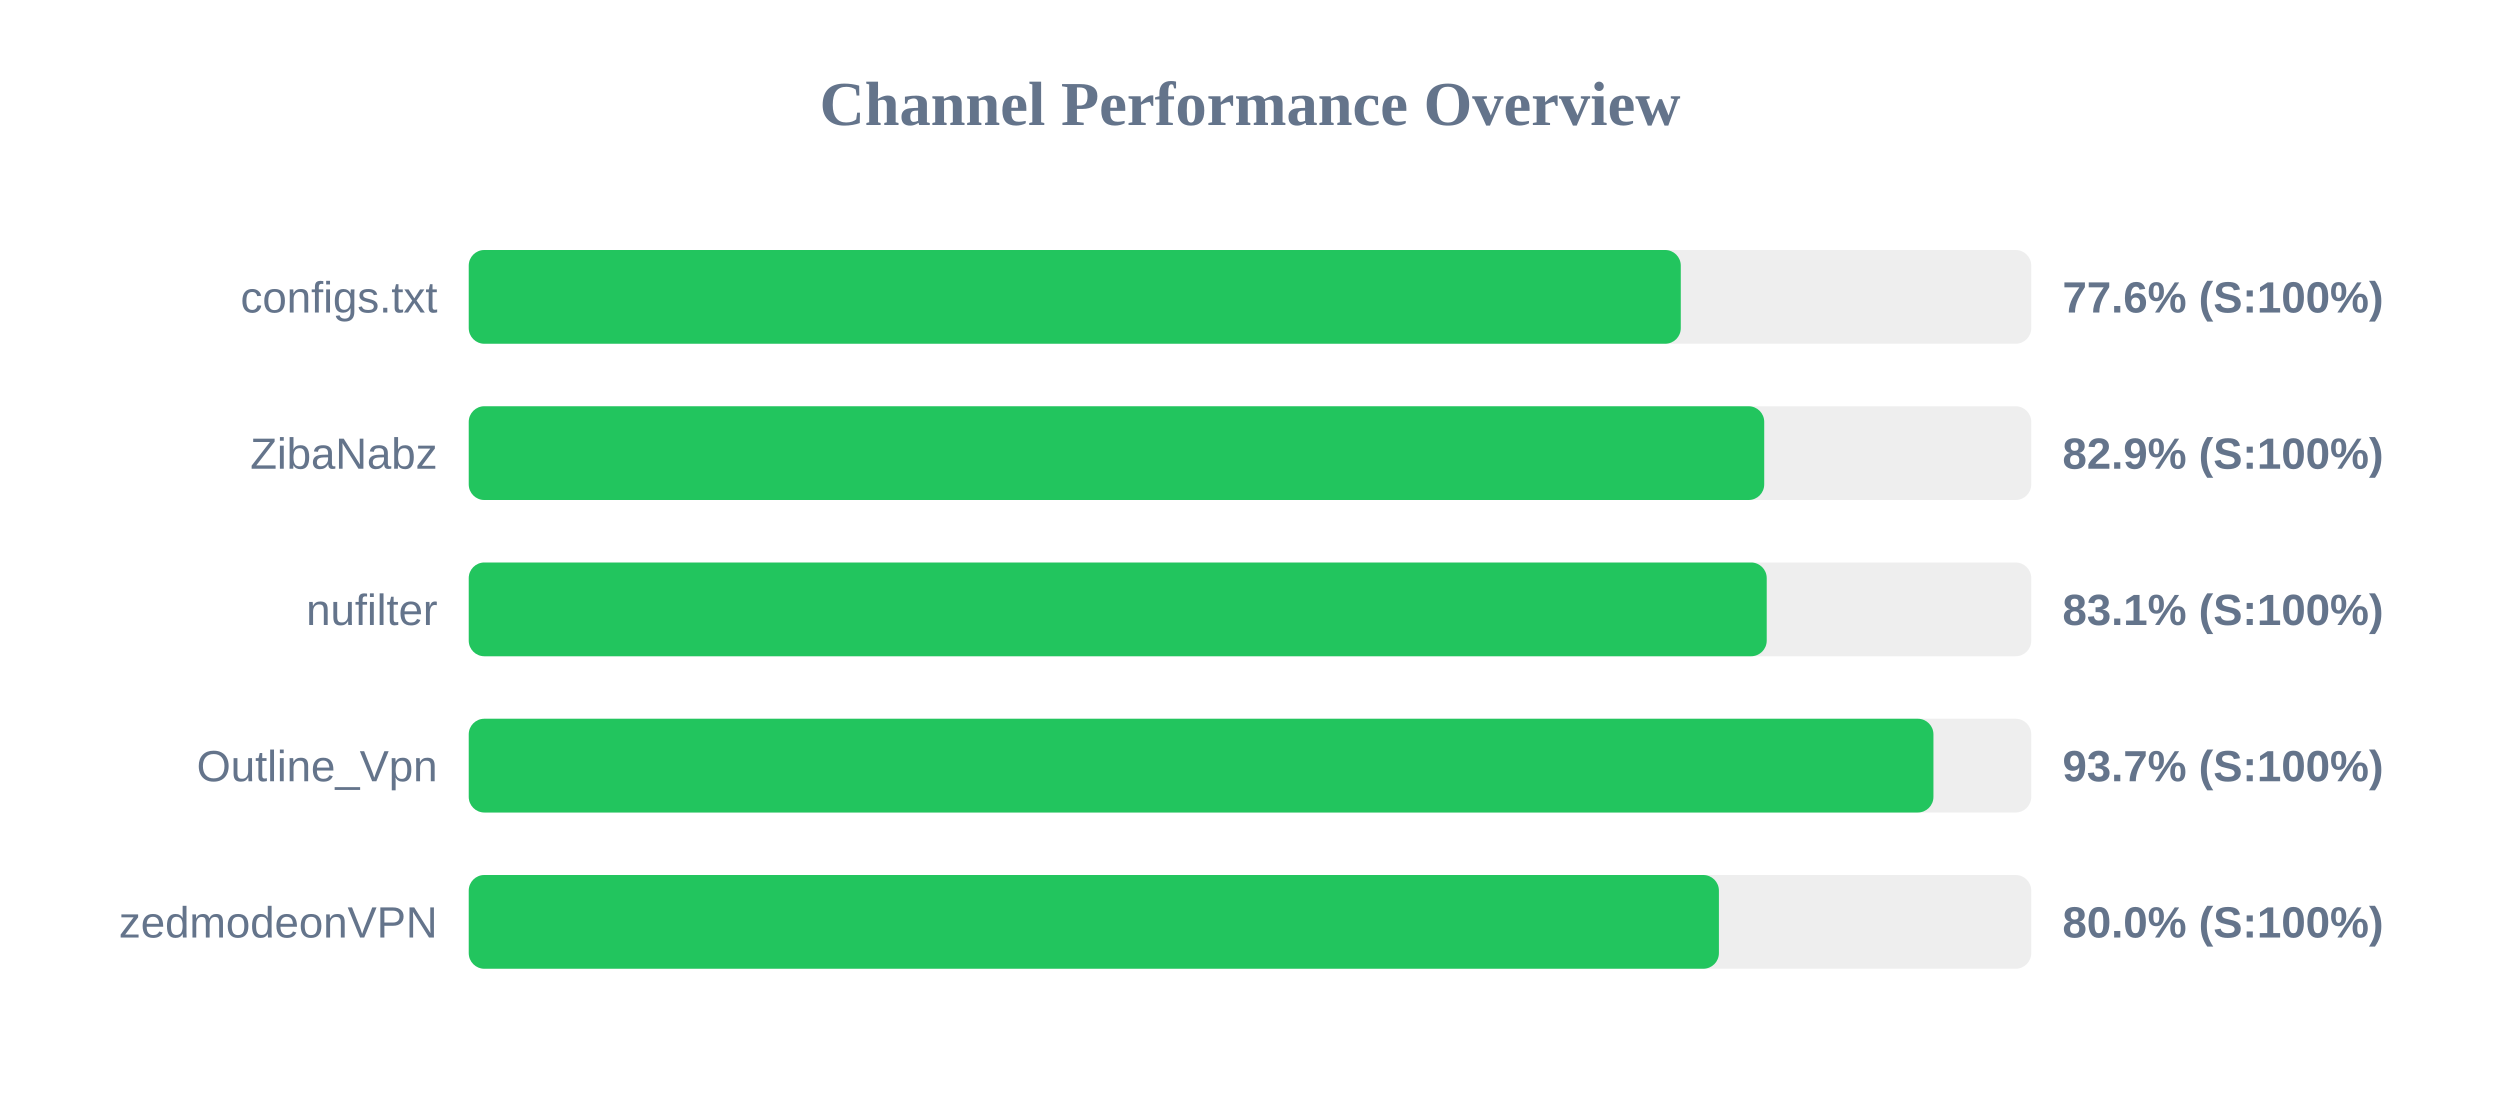
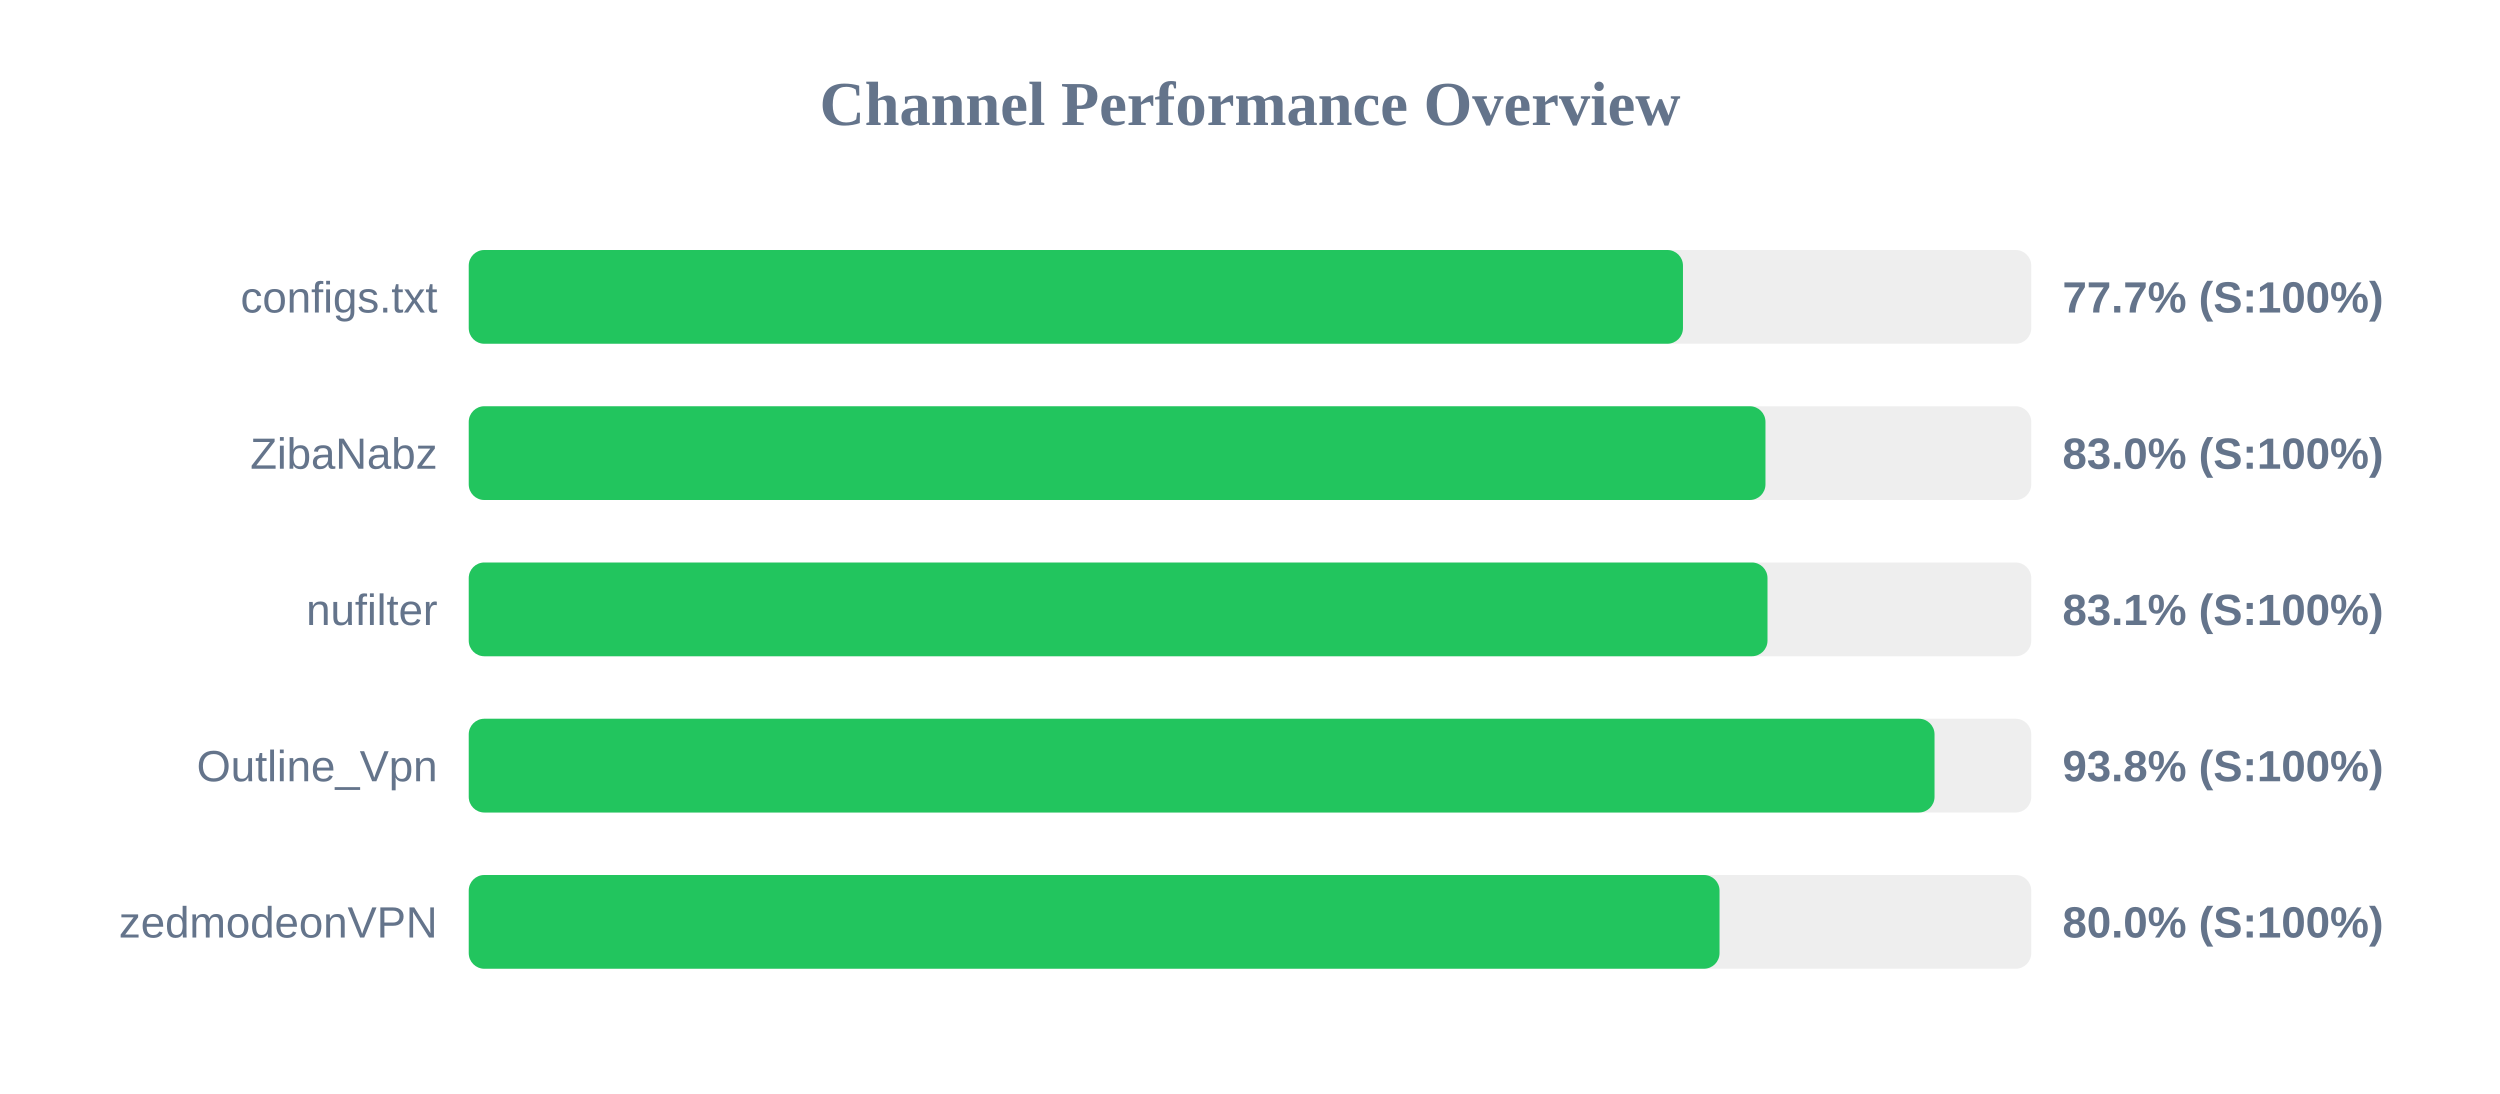
<svg xmlns="http://www.w3.org/2000/svg" width="800" height="350" version="1.1">
  <style>
        .row { font: 14px Arial; fill: #64748b; }
        .score { font: bold 14px Arial; fill: #64748b; }
    </style>
  <text x="400" y="40" text-anchor="middle" font-size="20px" font-weight="bold" fill="#64748b">Channel Performance Overview</text>
  <rect x="150" y="80" width="500" height="30" fill="#eee" rx="5" />
-   <rect x="150" y="80" width="387.85" height="30" fill="#22c55e" rx="5" />
+   <rect x="150" y="80" width="388.55" height="30" fill="#22c55e" rx="5" />
  <text x="140" y="100" text-anchor="end" class="row">configs.txt</text>
-   <text x="660" y="100" text-anchor="start" class="score">77.6% (S:100%)</text>
+   <text x="660" y="100" text-anchor="start" class="score">77.7% (S:100%)</text>
  <rect x="150" y="130" width="500" height="30" fill="#eee" rx="5" />
-   <rect x="150" y="130" width="414.55" height="30" fill="#22c55e" rx="5" />
+   <rect x="150" y="130" width="414.95" height="30" fill="#22c55e" rx="5" />
  <text x="140" y="150" text-anchor="end" class="row">ZibaNabz</text>
-   <text x="660" y="150" text-anchor="start" class="score">82.9% (S:100%)</text>
+   <text x="660" y="150" text-anchor="start" class="score">83.0% (S:100%)</text>
  <rect x="150" y="180" width="500" height="30" fill="#eee" rx="5" />
-   <rect x="150" y="180" width="415.35" height="30" fill="#22c55e" rx="5" />
+   <rect x="150" y="180" width="415.6" height="30" fill="#22c55e" rx="5" />
  <text x="140" y="200" text-anchor="end" class="row">nufilter</text>
  <text x="660" y="200" text-anchor="start" class="score">83.1% (S:100%)</text>
  <rect x="150" y="230" width="500" height="30" fill="#eee" rx="5" />
-   <rect x="150" y="230" width="468.7" height="30" fill="#22c55e" rx="5" />
+   <rect x="150" y="230" width="469.05" height="30" fill="#22c55e" rx="5" />
  <text x="140" y="250" text-anchor="end" class="row">Outline_Vpn</text>
-   <text x="660" y="250" text-anchor="start" class="score">93.7% (S:100%)</text>
+   <text x="660" y="250" text-anchor="start" class="score">93.8% (S:100%)</text>
  <rect x="150" y="280" width="500" height="30" fill="#eee" rx="5" />
-   <rect x="150" y="280" width="400.05" height="30" fill="#22c55e" rx="5" />
+   <rect x="150" y="280" width="400.25" height="30" fill="#22c55e" rx="5" />
  <text x="140" y="300" text-anchor="end" class="row">zedmodeonVPN</text>
  <text x="660" y="300" text-anchor="start" class="score">80.0% (S:100%)</text>
</svg>
